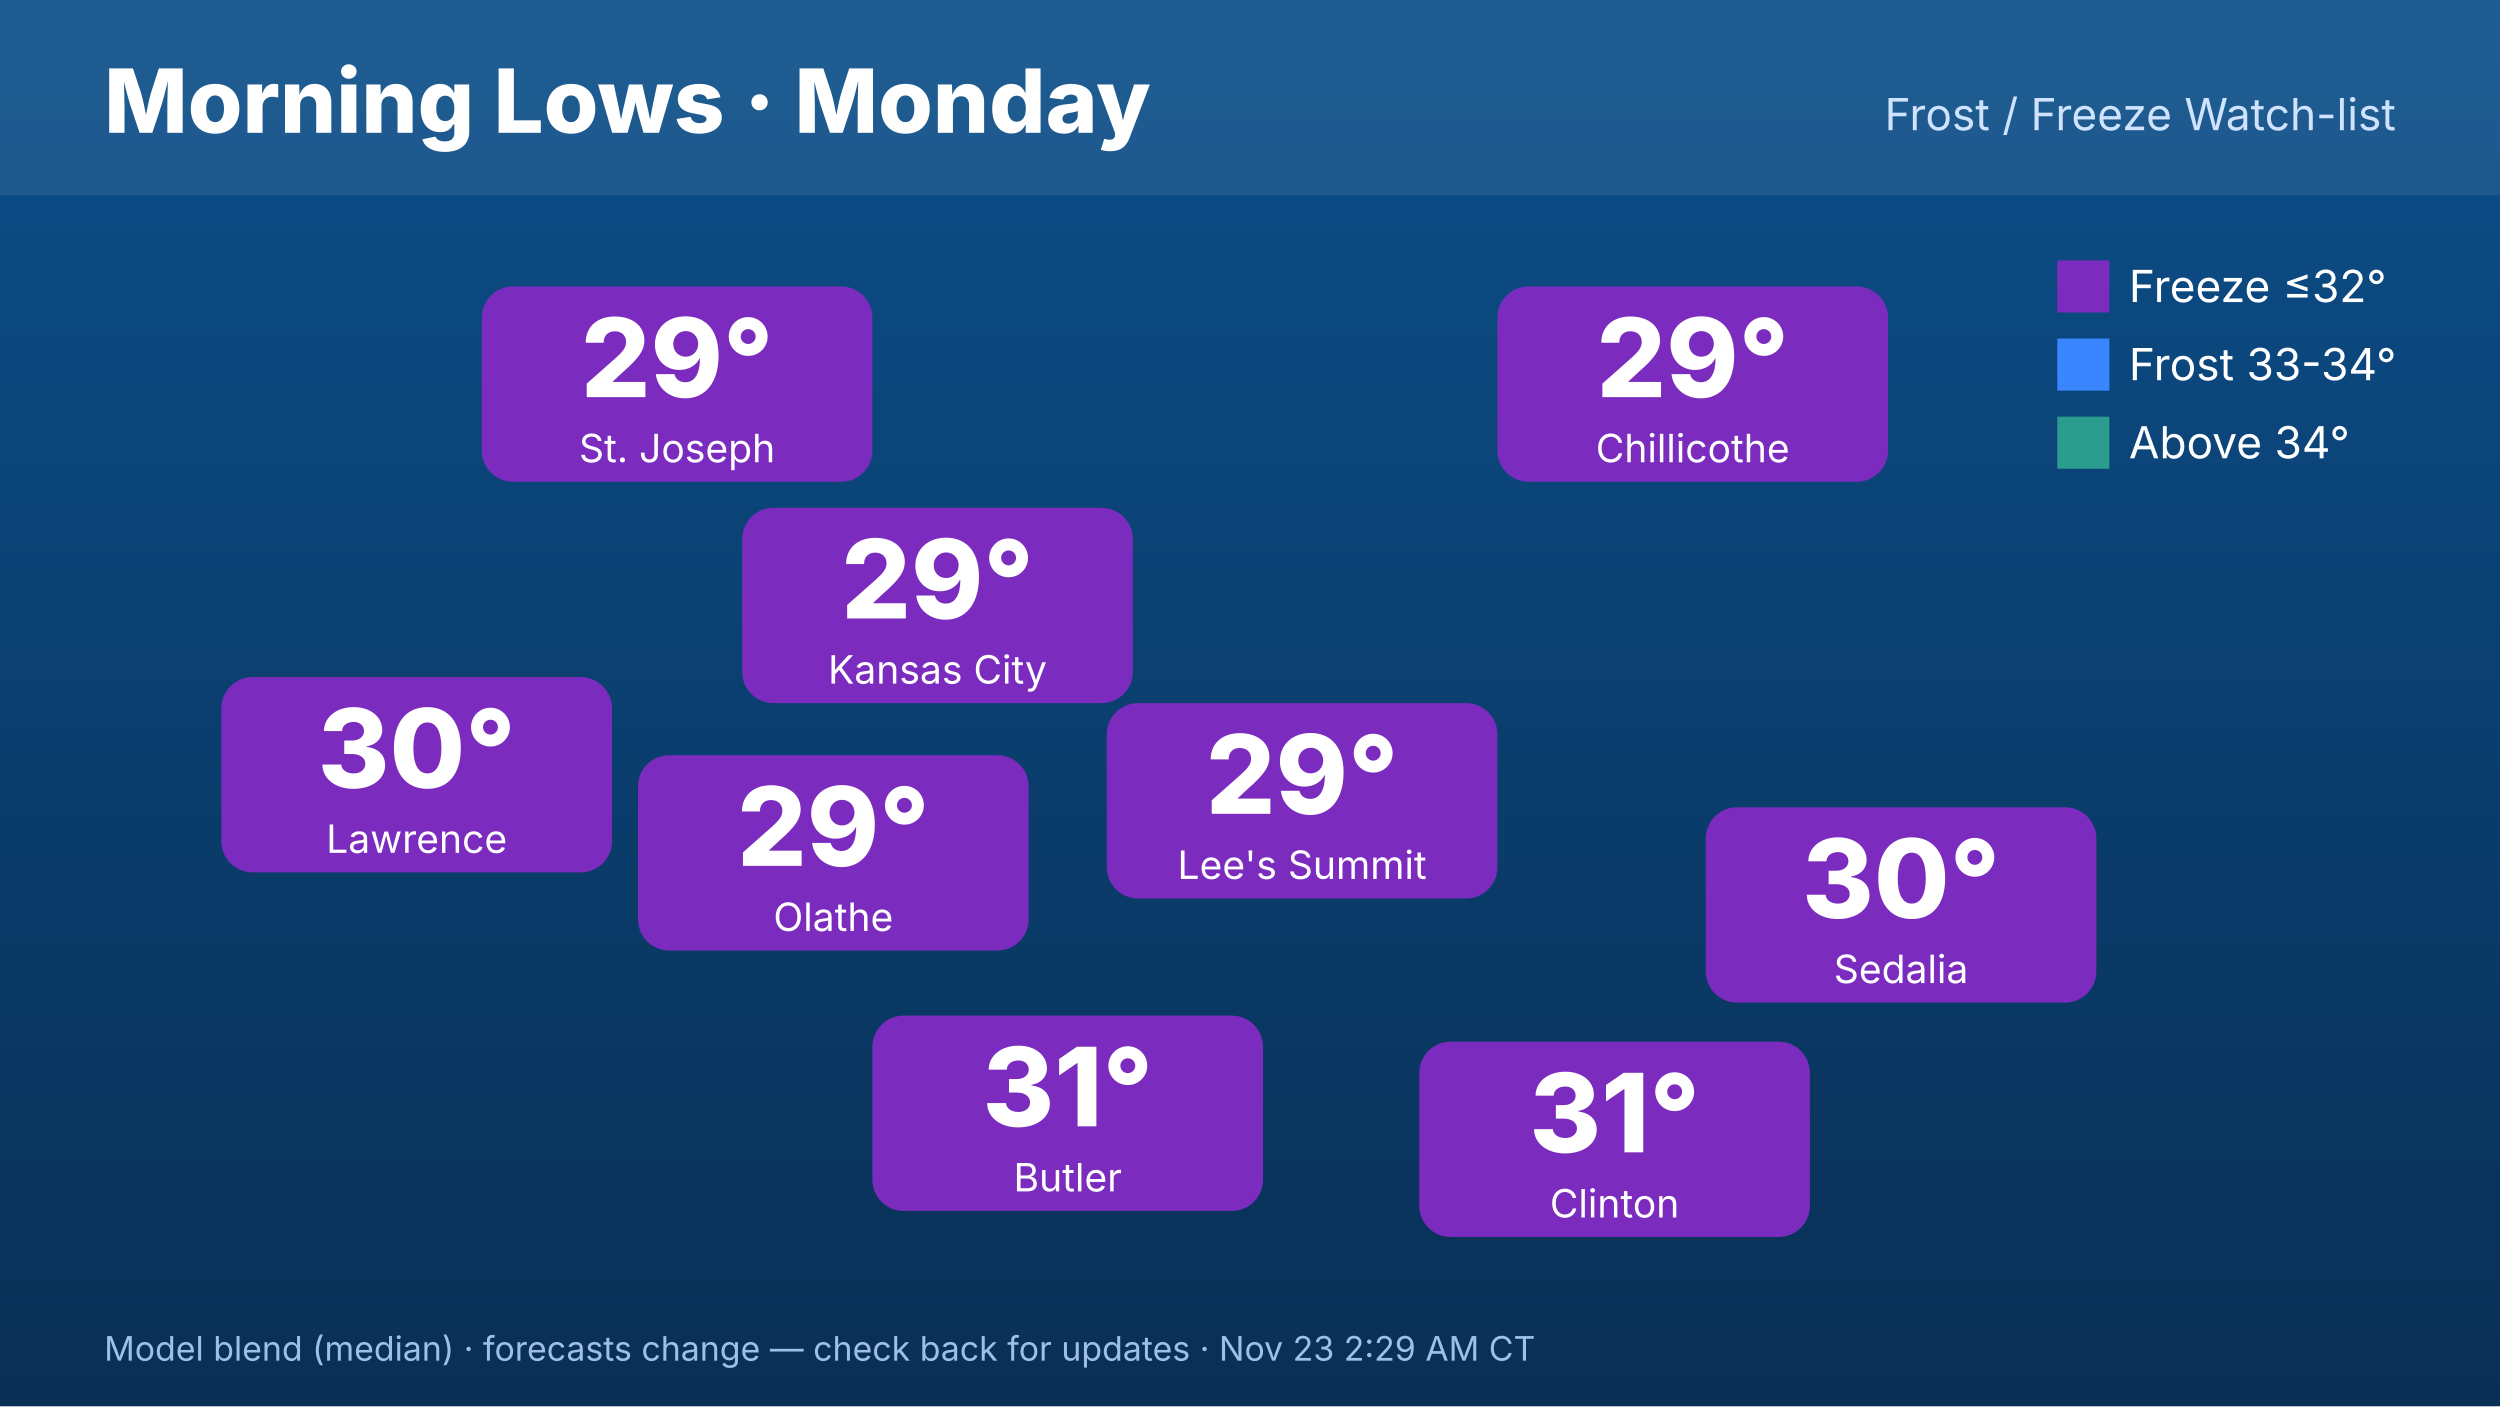
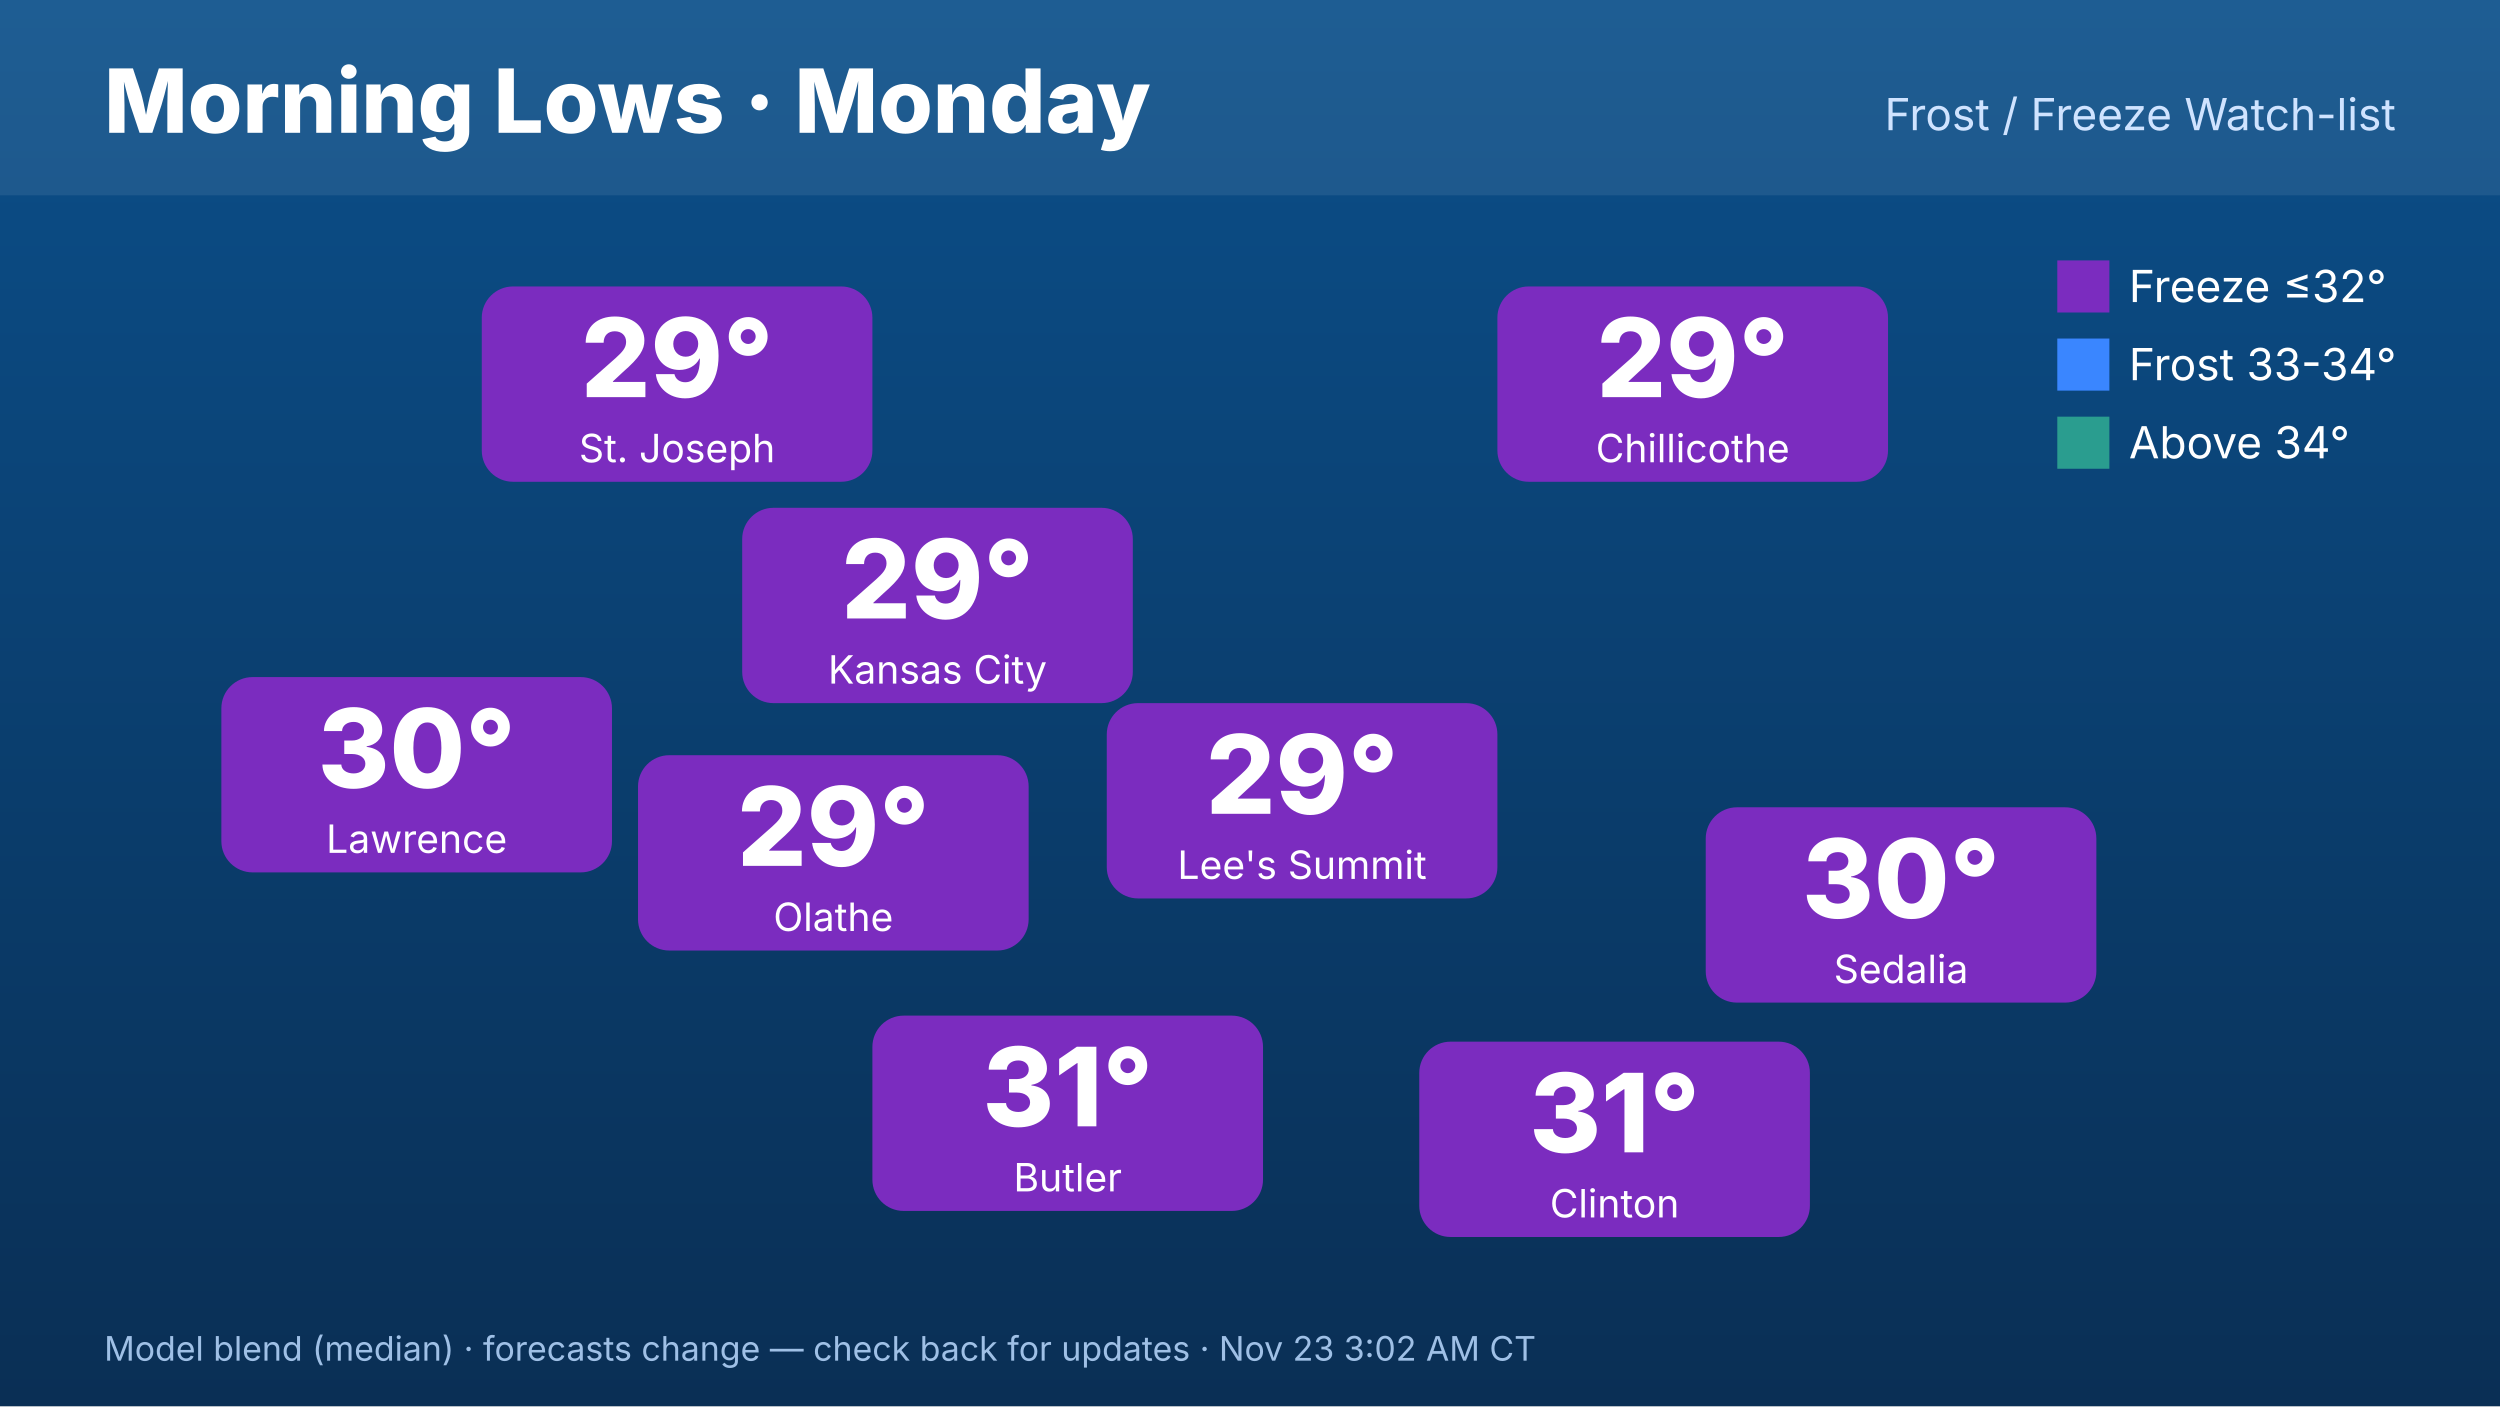
<svg xmlns="http://www.w3.org/2000/svg" width="1920" height="1080" viewBox="0 0 1920 1080" font-family="Inter,Helvetica,Arial,sans-serif">
  <defs>
    <linearGradient id="bg" x1="0" y1="0" x2="0" y2="1">
      <stop offset="0" stop-color="#0b4f8a" />
      <stop offset="1" stop-color="#0a2f55" />
    </linearGradient>
  </defs>
  <rect width="1920" height="1080" fill="url(#bg)" />
  <rect x="0" y="0" width="1920" height="150" fill="#ffffff" opacity=".08" />
  <text x="80" y="102" font-size="68" font-weight="800" fill="#fff">Morning Lows · Monday</text>
  <text x="1840" y="100" font-size="34" fill="#cfe3ff" text-anchor="end">Frost / Freeze Watch-list</text>
  <rect x="570" y="390" width="300" height="150" rx="24" fill="#7b2cbf" />
  <text x="720" y="475" font-size="84" font-weight="800" fill="#fff" text-anchor="middle">29°</text>
  <text x="720" y="525" font-size="30" fill="#fff" text-anchor="middle">Kansas City</text>
  <rect x="370" y="220" width="300" height="150" rx="24" fill="#7b2cbf" />
  <text x="520" y="305" font-size="84" font-weight="800" fill="#fff" text-anchor="middle">29°</text>
  <text x="520" y="355" font-size="30" fill="#fff" text-anchor="middle">St. Joseph</text>
  <rect x="170" y="520" width="300" height="150" rx="24" fill="#7b2cbf" />
  <text x="320" y="605" font-size="84" font-weight="800" fill="#fff" text-anchor="middle">30°</text>
  <text x="320" y="655" font-size="30" fill="#fff" text-anchor="middle">Lawrence</text>
  <rect x="1150" y="220" width="300" height="150" rx="24" fill="#7b2cbf" />
  <text x="1300" y="305" font-size="84" font-weight="800" fill="#fff" text-anchor="middle">29°</text>
  <text x="1300" y="355" font-size="30" fill="#fff" text-anchor="middle">Chillicothe</text>
  <rect x="1310" y="620" width="300" height="150" rx="24" fill="#7b2cbf" />
  <text x="1460" y="705" font-size="84" font-weight="800" fill="#fff" text-anchor="middle">30°</text>
  <text x="1460" y="755" font-size="30" fill="#fff" text-anchor="middle">Sedalia</text>
  <rect x="1090" y="800" width="300" height="150" rx="24" fill="#7b2cbf" />
  <text x="1240" y="885" font-size="84" font-weight="800" fill="#fff" text-anchor="middle">31°</text>
  <text x="1240" y="935" font-size="30" fill="#fff" text-anchor="middle">Clinton</text>
  <rect x="670" y="780" width="300" height="150" rx="24" fill="#7b2cbf" />
  <text x="820" y="865" font-size="84" font-weight="800" fill="#fff" text-anchor="middle">31°</text>
  <text x="820" y="915" font-size="30" fill="#fff" text-anchor="middle">Butler</text>
  <rect x="490" y="580" width="300" height="150" rx="24" fill="#7b2cbf" />
  <text x="640" y="665" font-size="84" font-weight="800" fill="#fff" text-anchor="middle">29°</text>
  <text x="640" y="715" font-size="30" fill="#fff" text-anchor="middle">Olathe</text>
  <rect x="850" y="540" width="300" height="150" rx="24" fill="#7b2cbf" />
  <text x="1000" y="625" font-size="84" font-weight="800" fill="#fff" text-anchor="middle">29°</text>
  <text x="1000" y="675" font-size="30" fill="#fff" text-anchor="middle">Lee's Summit</text>
  <g font-size="34" fill="#fff">
    <rect x="1580" y="200" width="40" height="40" fill="#7b2cbf" />
    <text x="1635" y="232">Freeze ≤32°</text>
    <rect x="1580" y="260" width="40" height="40" fill="#3a86ff" />
    <text x="1635" y="292">Frost 33-34°</text>
    <rect x="1580" y="320" width="40" height="40" fill="#2a9d8f" />
    <text x="1635" y="352">Above 34°</text>
  </g>
-   <text x="80" y="1045" font-size="26" fill="#9fc0e6">Model blend (median) · forecasts change — check back for updates · Nov 23 2:29 AM CT</text>
+   <text x="80" y="1045" font-size="26" fill="#9fc0e6">Model blend (median) · forecasts change — check back for updates · Nov 23 3:02 AM CT</text>
</svg>
